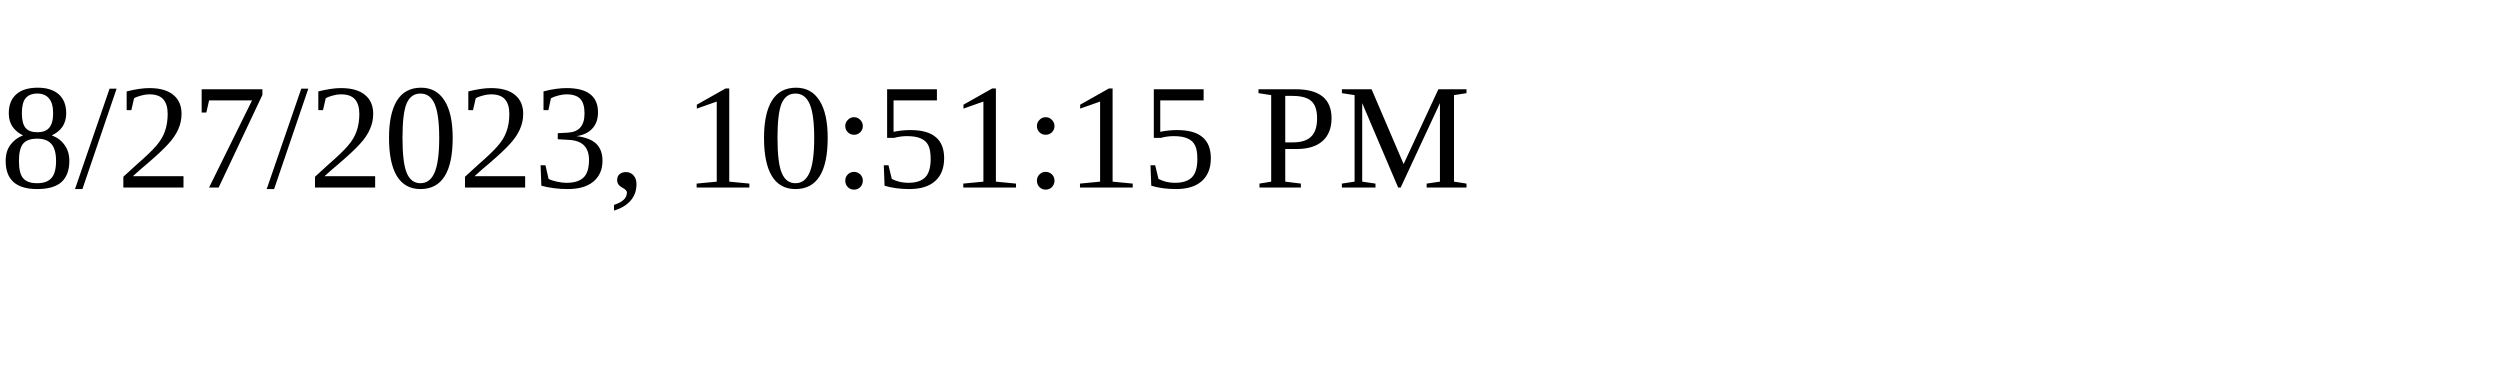
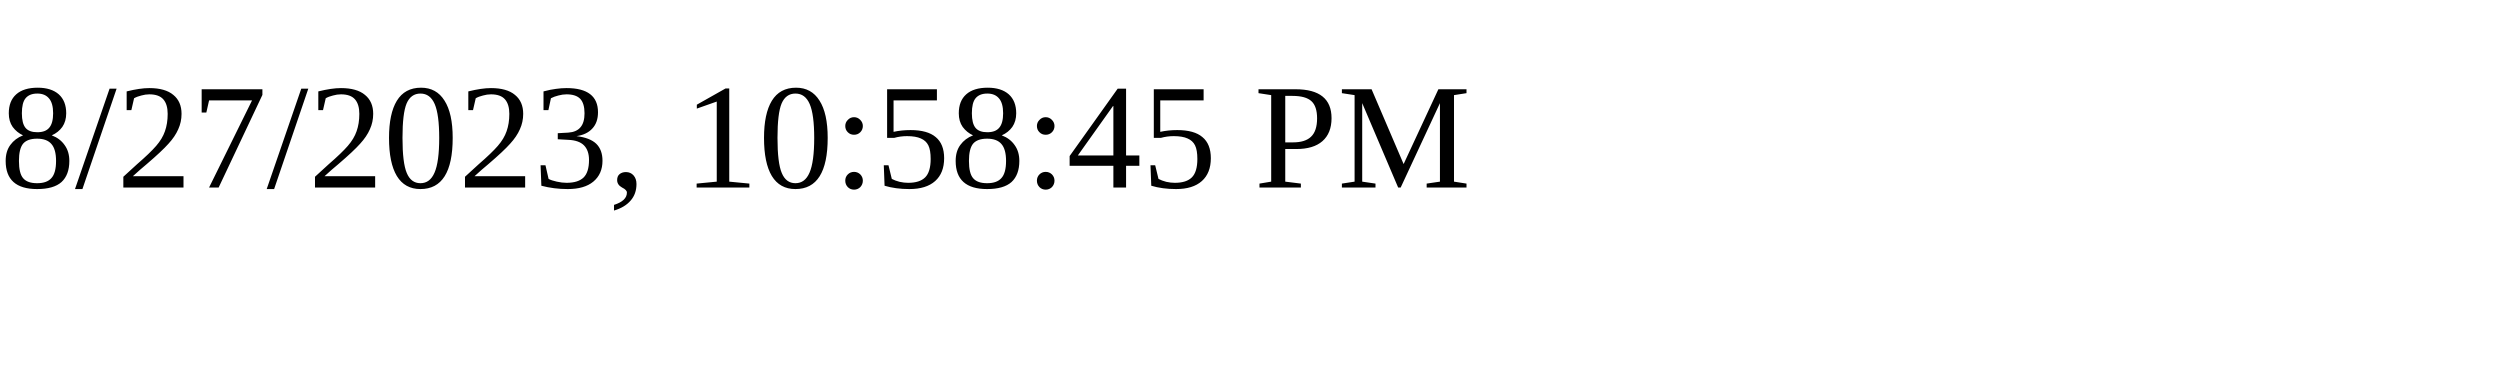
<svg xmlns="http://www.w3.org/2000/svg" height="30" width="200">
-   <text x="0" y="15">8/27/2023, 10:51:15 PM</text>
+   <text x="0" y="15">8/27/2023, 10:58:45 PM</text>
</svg>
